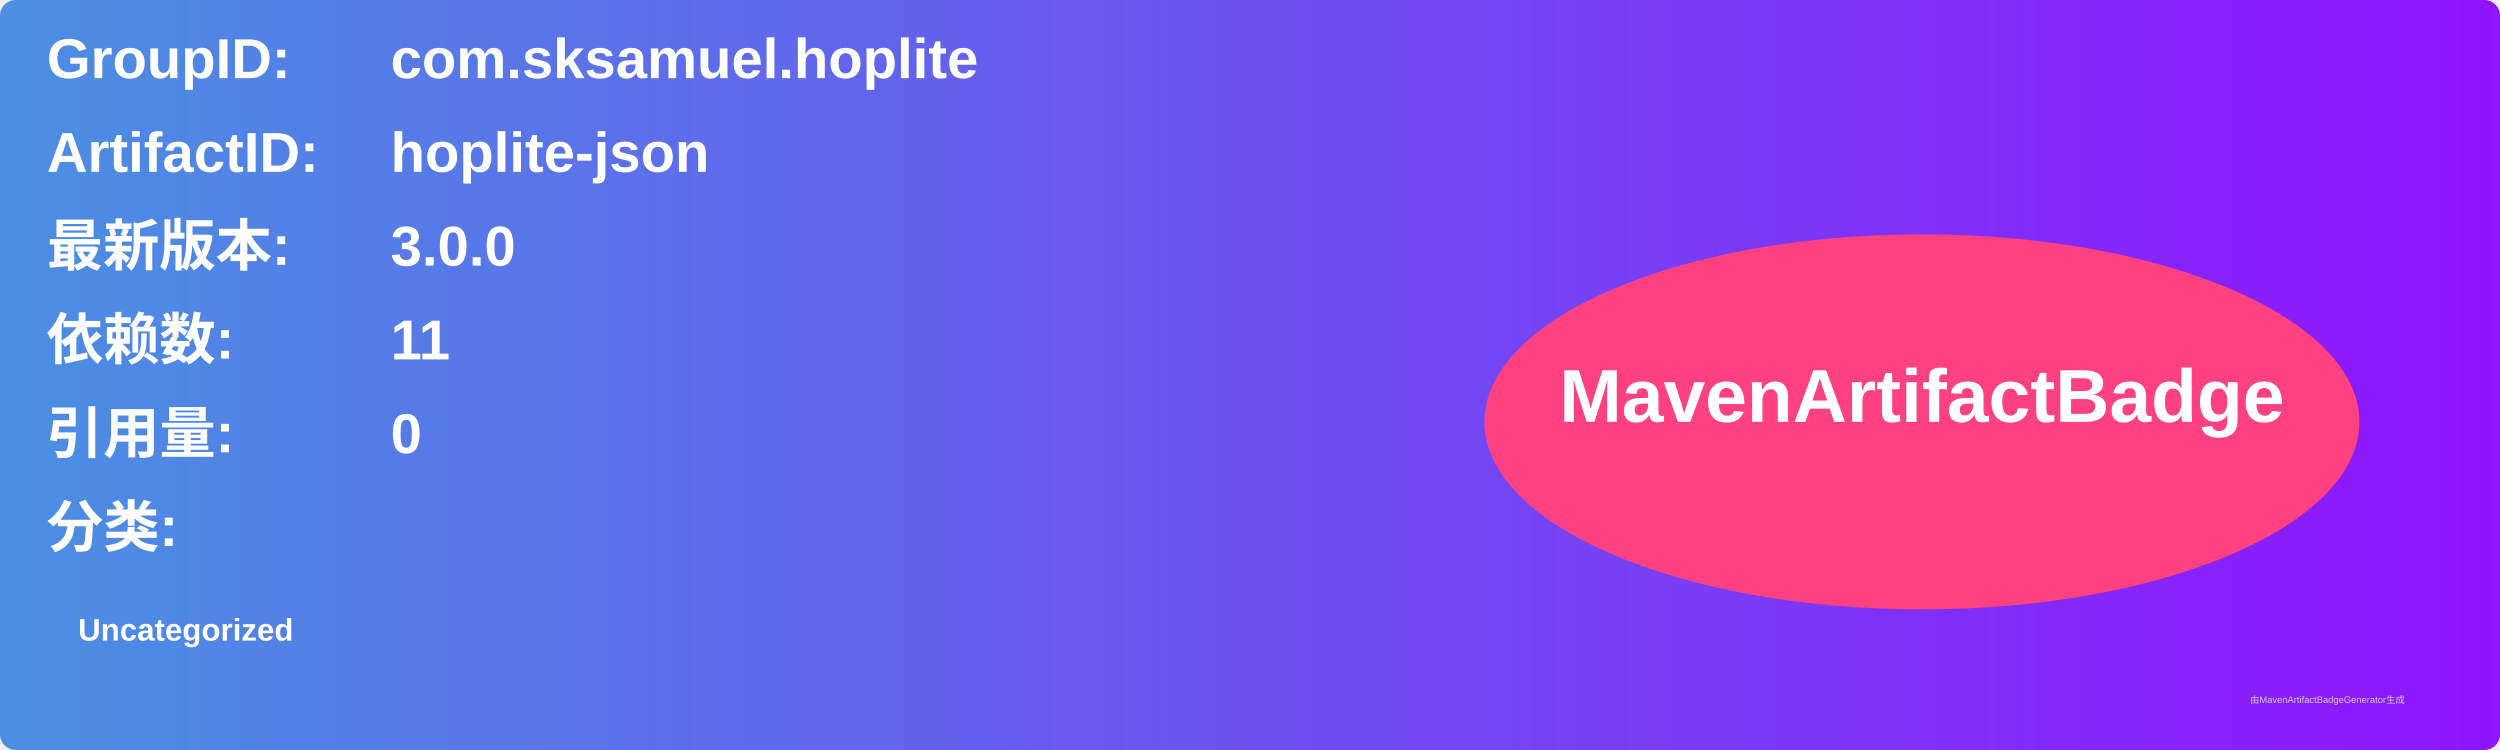
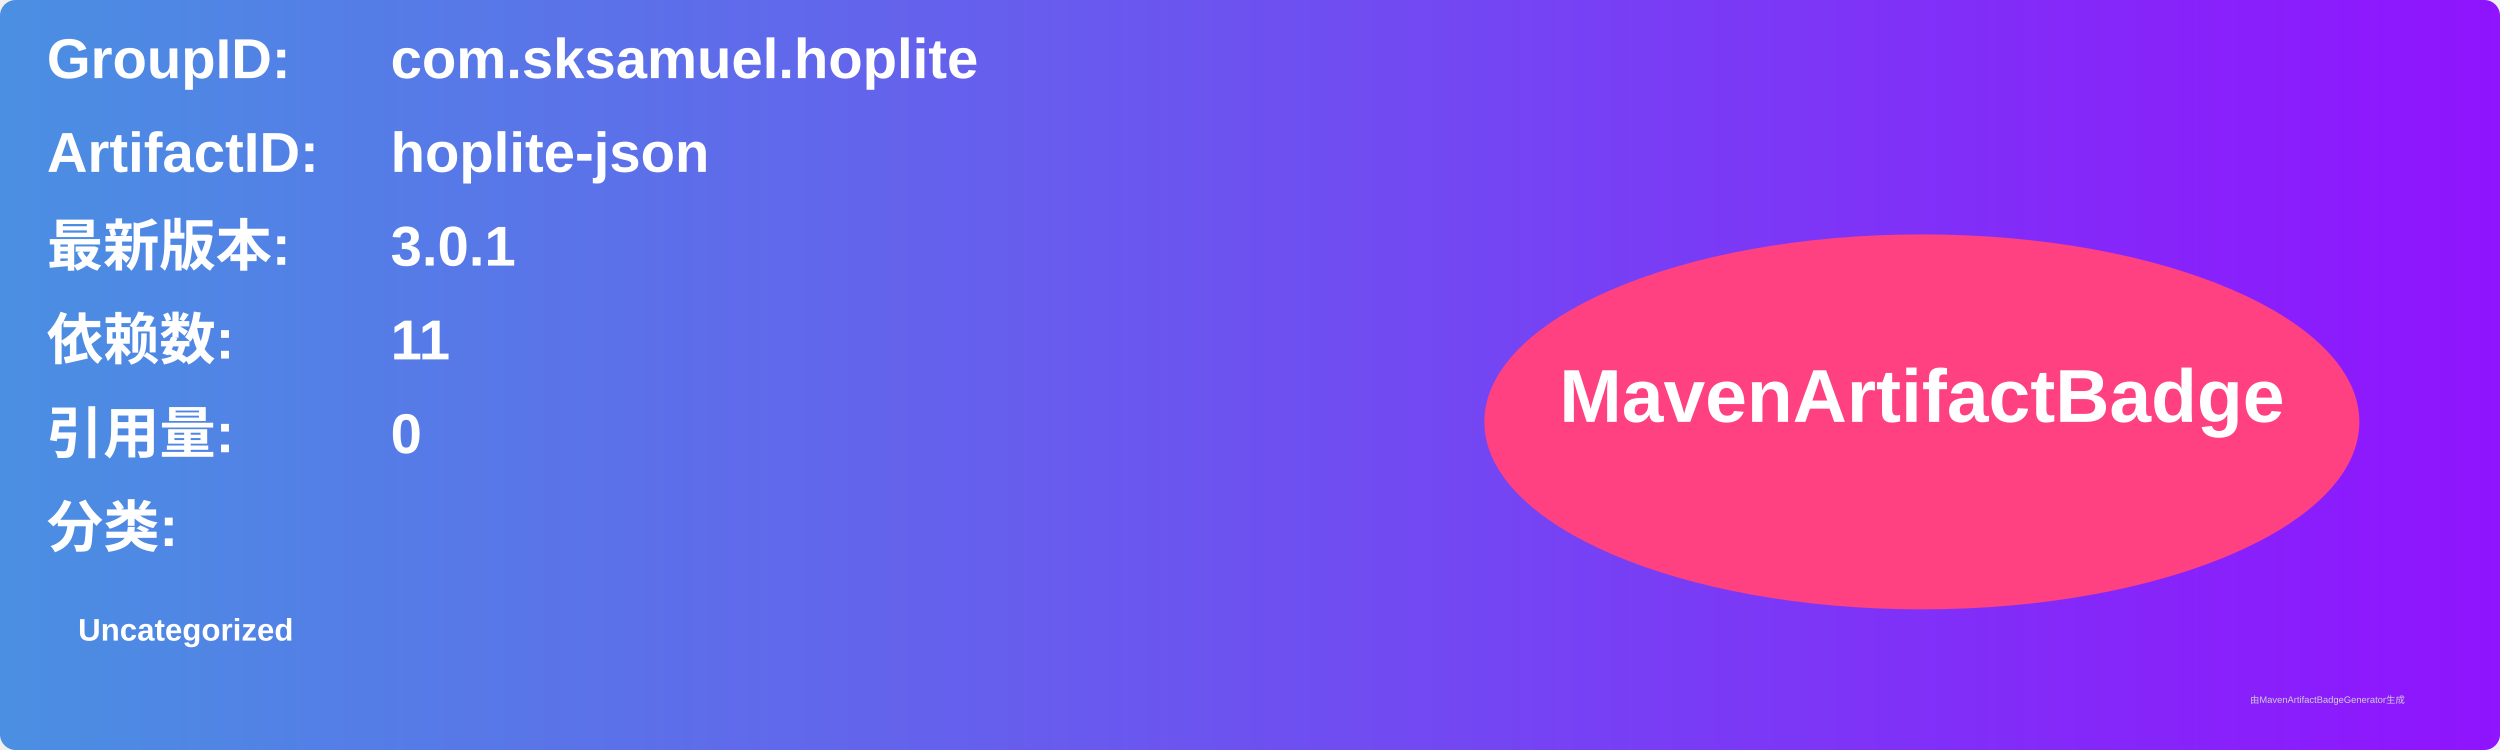
<svg xmlns="http://www.w3.org/2000/svg" width="800" height="240" viewBox="0 0 800 240">
  <linearGradient id="grad" x1="0%" y1="0%" x2="100%" y2="0%">
    <stop offset="0%" stop-color="#4a90e2" />
    <stop offset="100%" stop-color="#9013fe" />
  </linearGradient>
  <rect width="100%" height="100%" rx="5" ry="5" fill="url(#grad)" />
  <g transform="translate(15, 15)">
    <text x="0" y="10" font-family="Arial" font-size="18" fill="white" font-weight="bold" width="260">GroupID:</text>
    <text x="110" y="10" font-family="Arial" font-size="18" fill="white" font-weight="bold" width="460">com.sksamuel.hoplite</text>
    <text x="0" y="40" font-family="Arial" font-size="18" fill="white" font-weight="bold" width="260">ArtifactID:</text>
    <text x="110" y="40" font-family="Arial" font-size="18" fill="white" font-weight="bold" width="460">hoplite-json</text>
    <text x="0" y="70" font-family="Arial" font-size="18" fill="white" font-weight="bold">最新版本:</text>
    <text x="110" y="70" font-family="Arial" font-size="18" fill="white" font-weight="bold">
-       <tspan font-weight="bold">3.0.0</tspan>
+       <tspan font-weight="bold">3.0.1</tspan>
    </text>
    <text x="0" y="100" font-family="Arial" font-size="18" fill="white" font-weight="bold">依赖数: </text>
    <text x="110" y="100" font-family="Arial" font-size="18" fill="white">
      <tspan font-weight="bold">11</tspan>
    </text>
    <text x="0" y="130" font-family="Arial" font-size="18" fill="white" font-weight="bold">引用量: </text>
    <text x="110" y="130" font-family="Arial" font-size="18" fill="white">
      <tspan font-weight="bold">0</tspan>
    </text>
    <text x="0" y="160" font-family="Arial" font-size="18" fill="white" font-weight="bold">分类:</text>
    <text x="10" y="190" font-family="Arial" font-size="10" fill="white">
      <tspan font-weight="bold">Uncategorized</tspan>
    </text>
    <ellipse cx="600" cy="120" rx="140" ry="60" fill="#ff4081" />
    <text x="600" y="120" text-anchor="middle" font-family="Arial" font-size="24" fill="white" font-weight="bold">MavenArtifactBadge</text>
  </g>
  <text x="720" y="225" font-family="Arial" font-size="3" fill="#d0d0d0">由MavenArtifactBadgeGenerator生成</text>
</svg>
